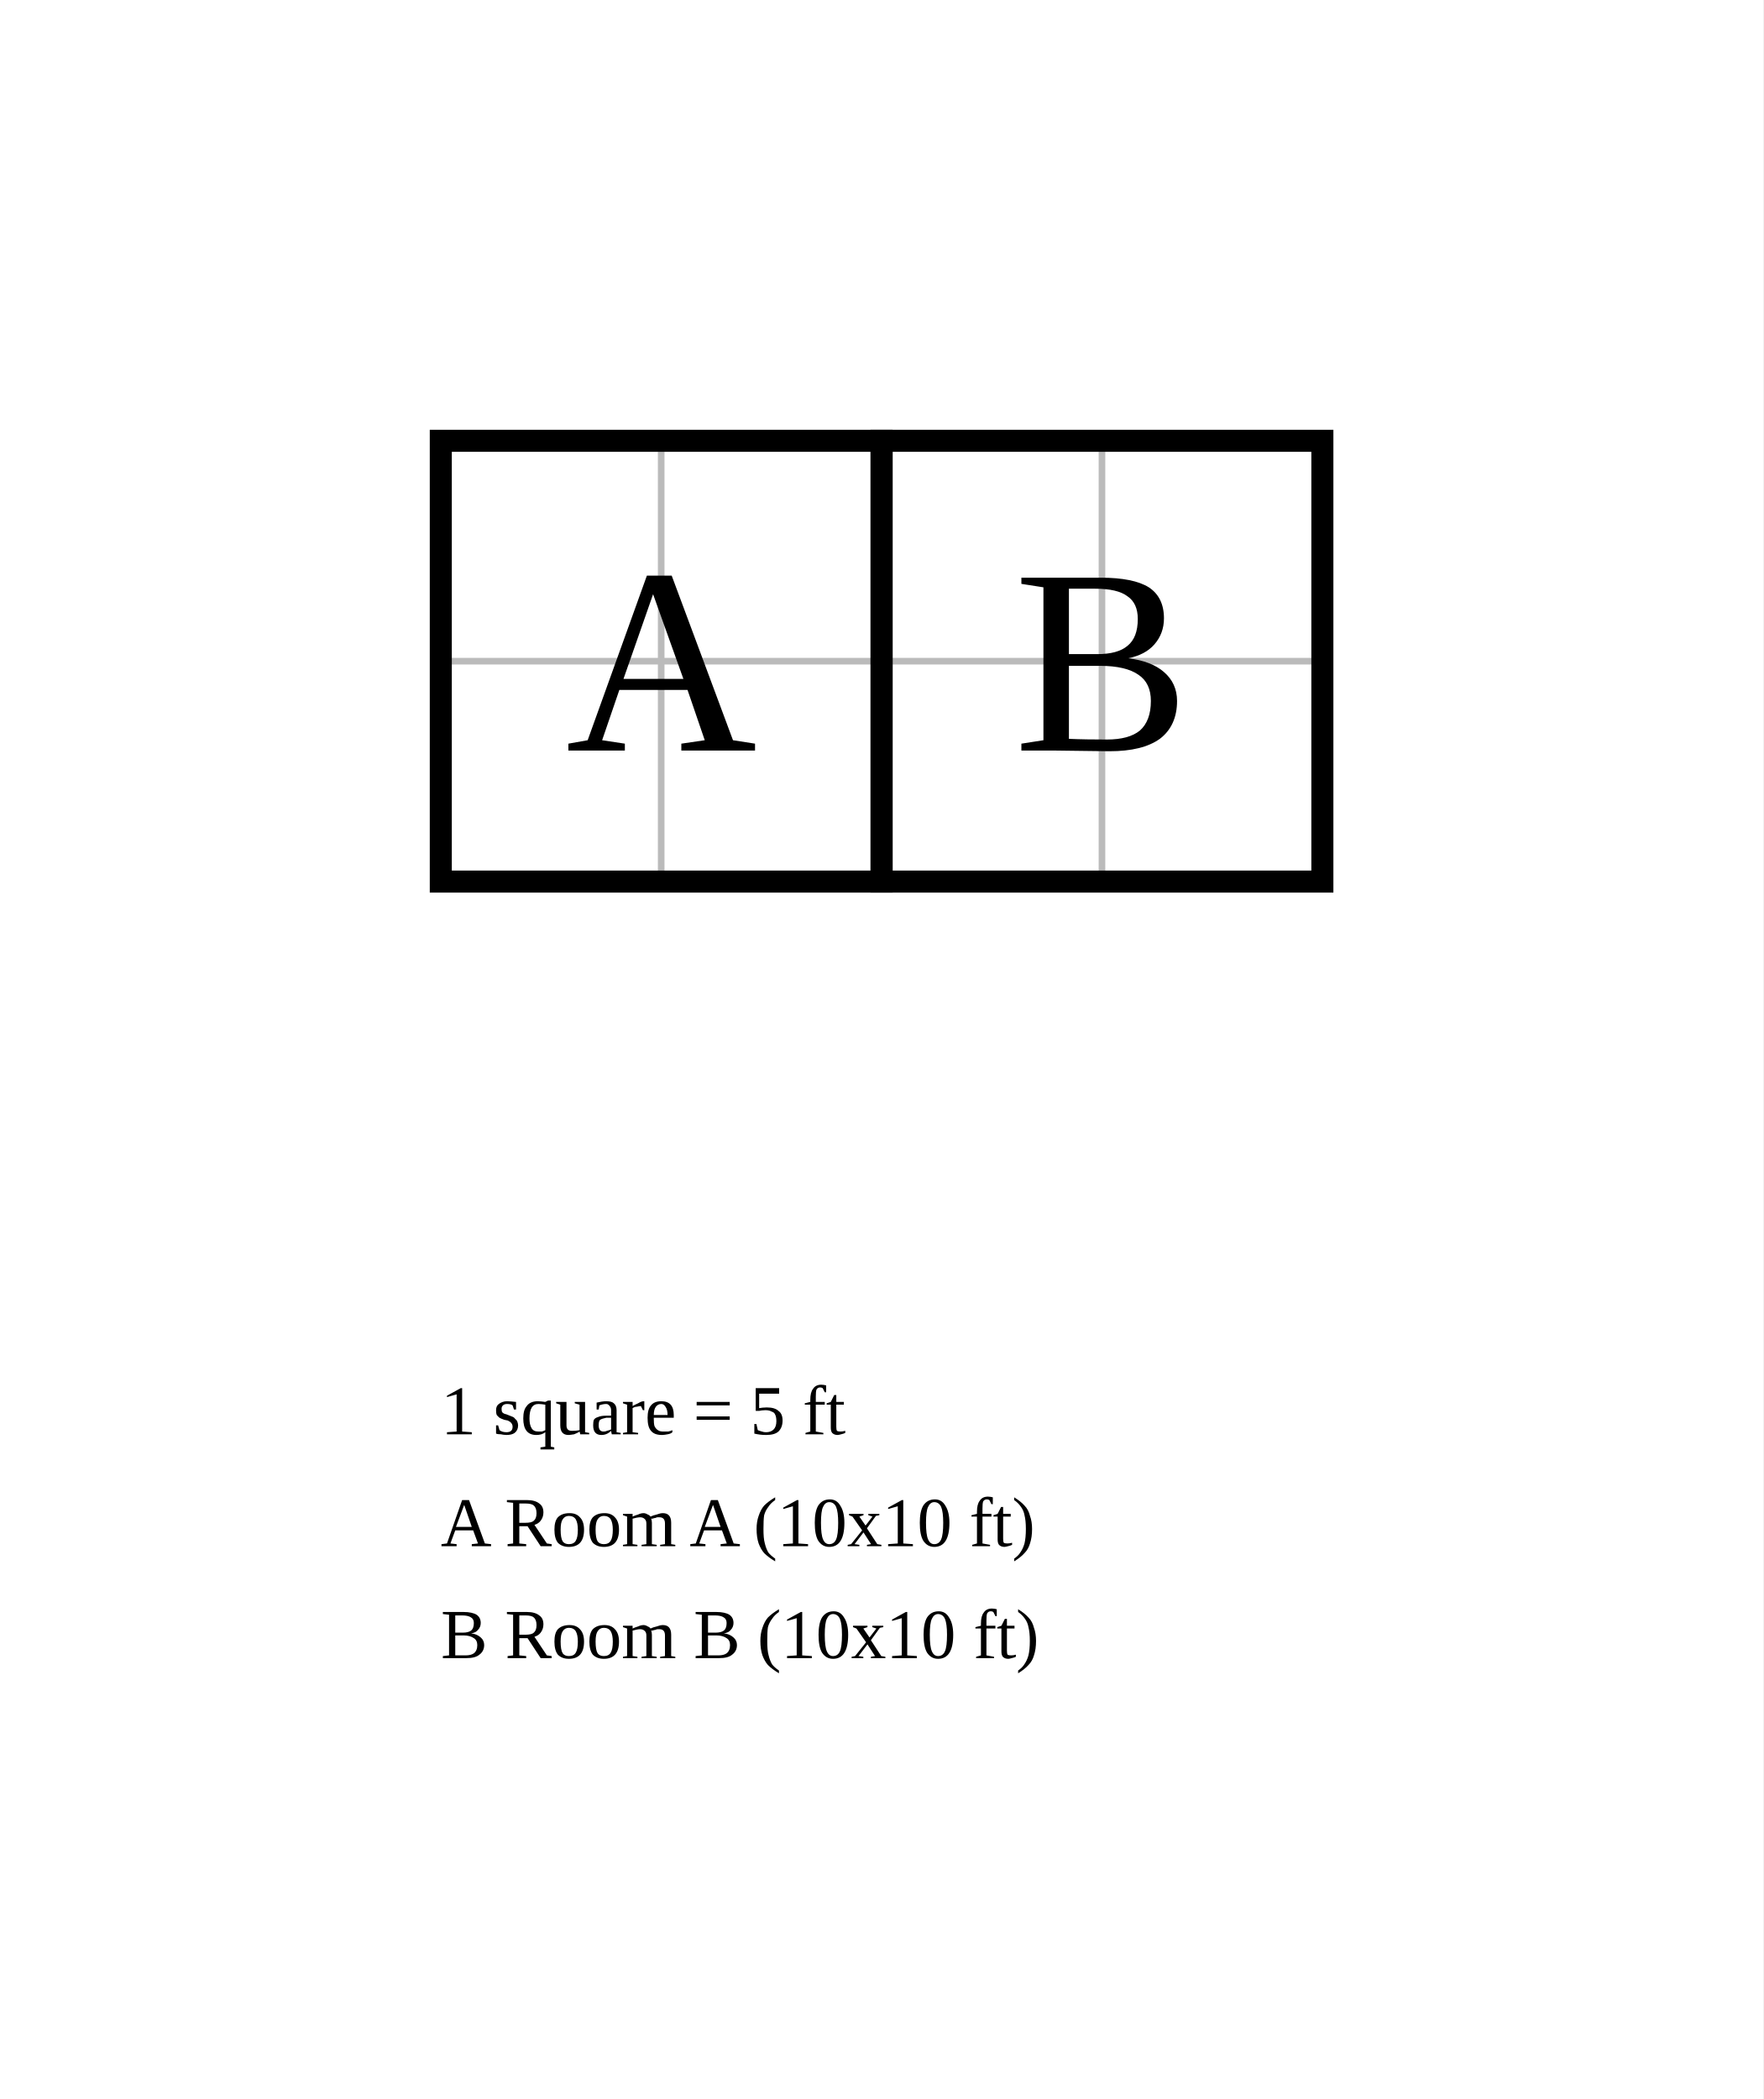
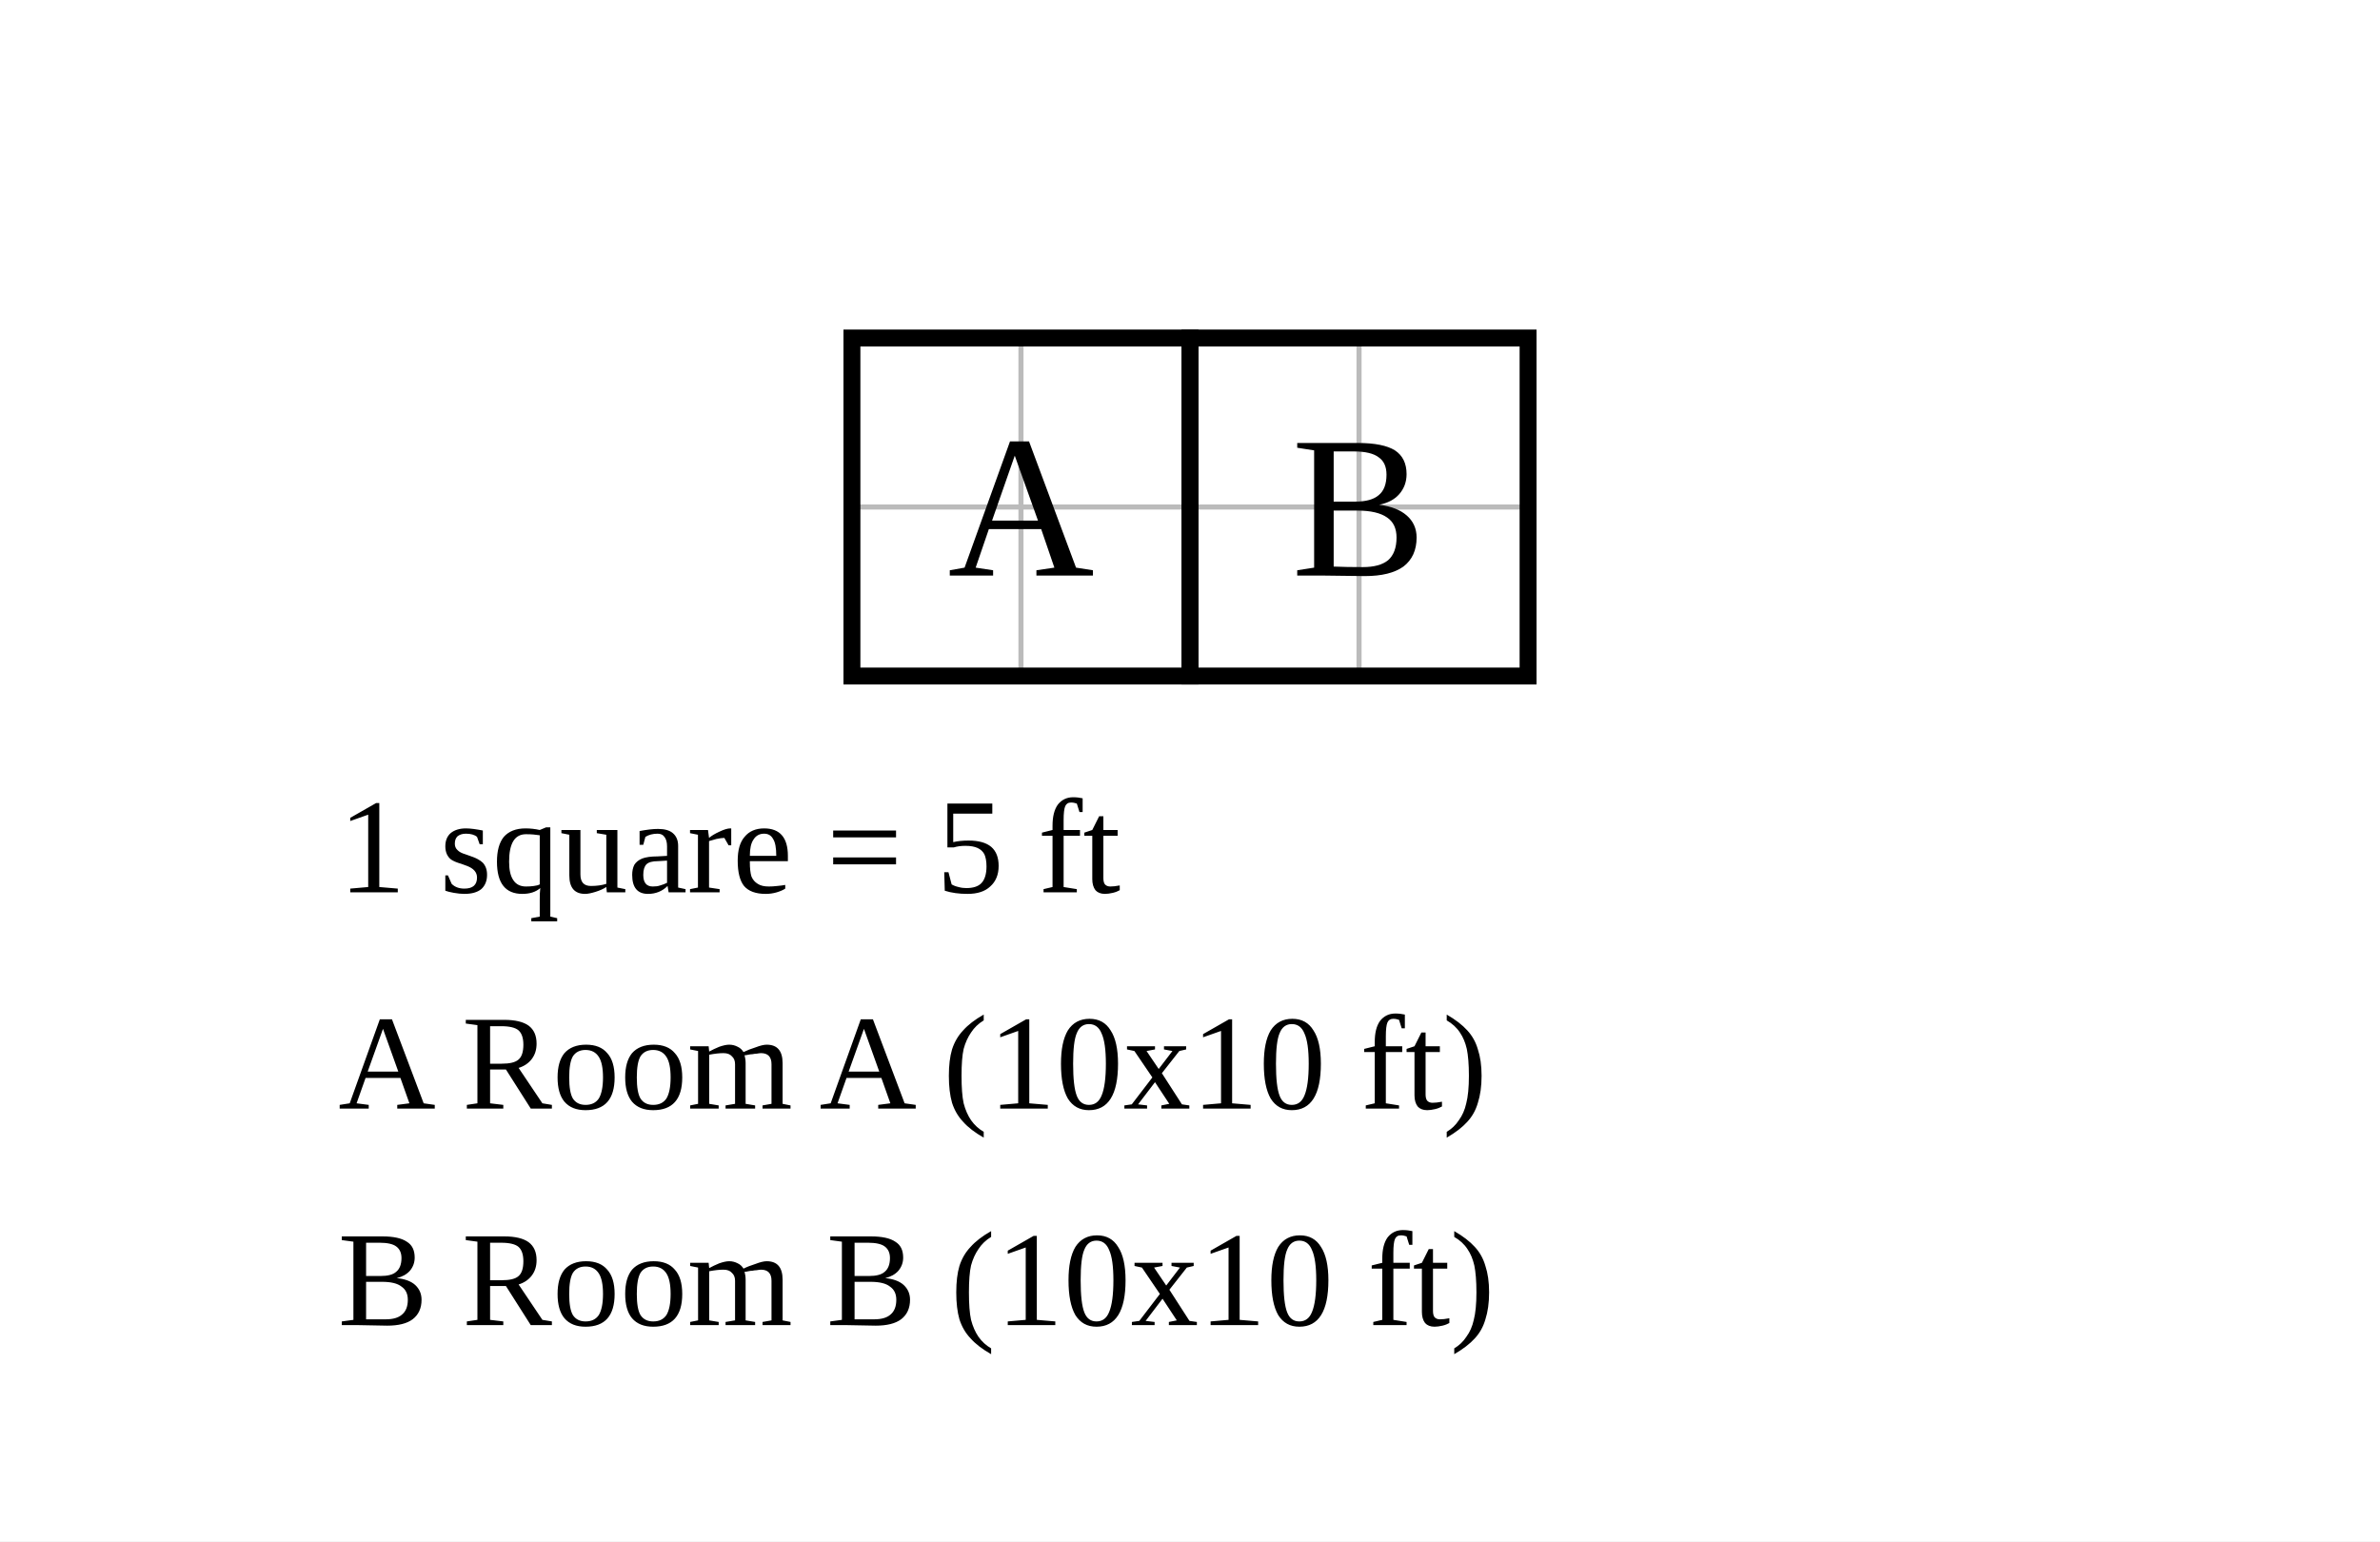
- <svg xmlns="http://www.w3.org/2000/svg" width="400" height="476.19" viewBox="-10 -10 40 47.619">
-   <rect x="-10" y="-10" width="40" height="47.619" fill="white" />
+ <svg xmlns="http://www.w3.org/2000/svg" width="704" height="456" viewBox="-25.2 -10 70.4 45.6">
+   <rect x="-25.2" y="-10" width="70.4" height="45.6" fill="white" />
  <g stroke="#bbb" stroke-width="0.15">
    <line x1="0" y1="0" x2="0" y2="10" />
    <line x1="5" y1="0" x2="5" y2="10" />
    <line x1="10" y1="0" x2="10" y2="10" />
    <line x1="15" y1="0" x2="15" y2="10" />
    <line x1="20" y1="0" x2="20" y2="10" />
    <line x1="0" y1="0" x2="20" y2="0" />
    <line x1="0" y1="5" x2="20" y2="5" />
    <line x1="0" y1="10" x2="20" y2="10" />
  </g>
  <rect data-room="a" x="0" y="0" width="10" height="10" fill="none" stroke="black" stroke-width="0.5" />
  <text data-room="a" x="5" y="5" text-anchor="middle" dominant-baseline="central" font-size="6">A</text>
  <rect data-room="b" x="10" y="0" width="10" height="10" fill="none" stroke="black" stroke-width="0.5" />
  <text data-room="b" x="15" y="5" text-anchor="middle" dominant-baseline="central" font-size="6">B</text>
-   <text class="scale" x="0" y="22.54" font-size="1.587">1 square = 5 ft</text>
-   <text class="key" x="0" y="25.079" font-size="1.587">A  Room A  (10x10 ft)</text>
-   <text class="key" x="0" y="27.619" font-size="1.587">B  Room B  (10x10 ft)</text>
+   <text class="scale" x="-15.2" y="16.4" font-size="4">1 square = 5 ft</text>
+   <text class="key" x="-15.2" y="22.8" font-size="4">A  Room A  (10x10 ft)</text>
+   <text class="key" x="-15.2" y="29.2" font-size="4">B  Room B  (10x10 ft)</text>
</svg>
